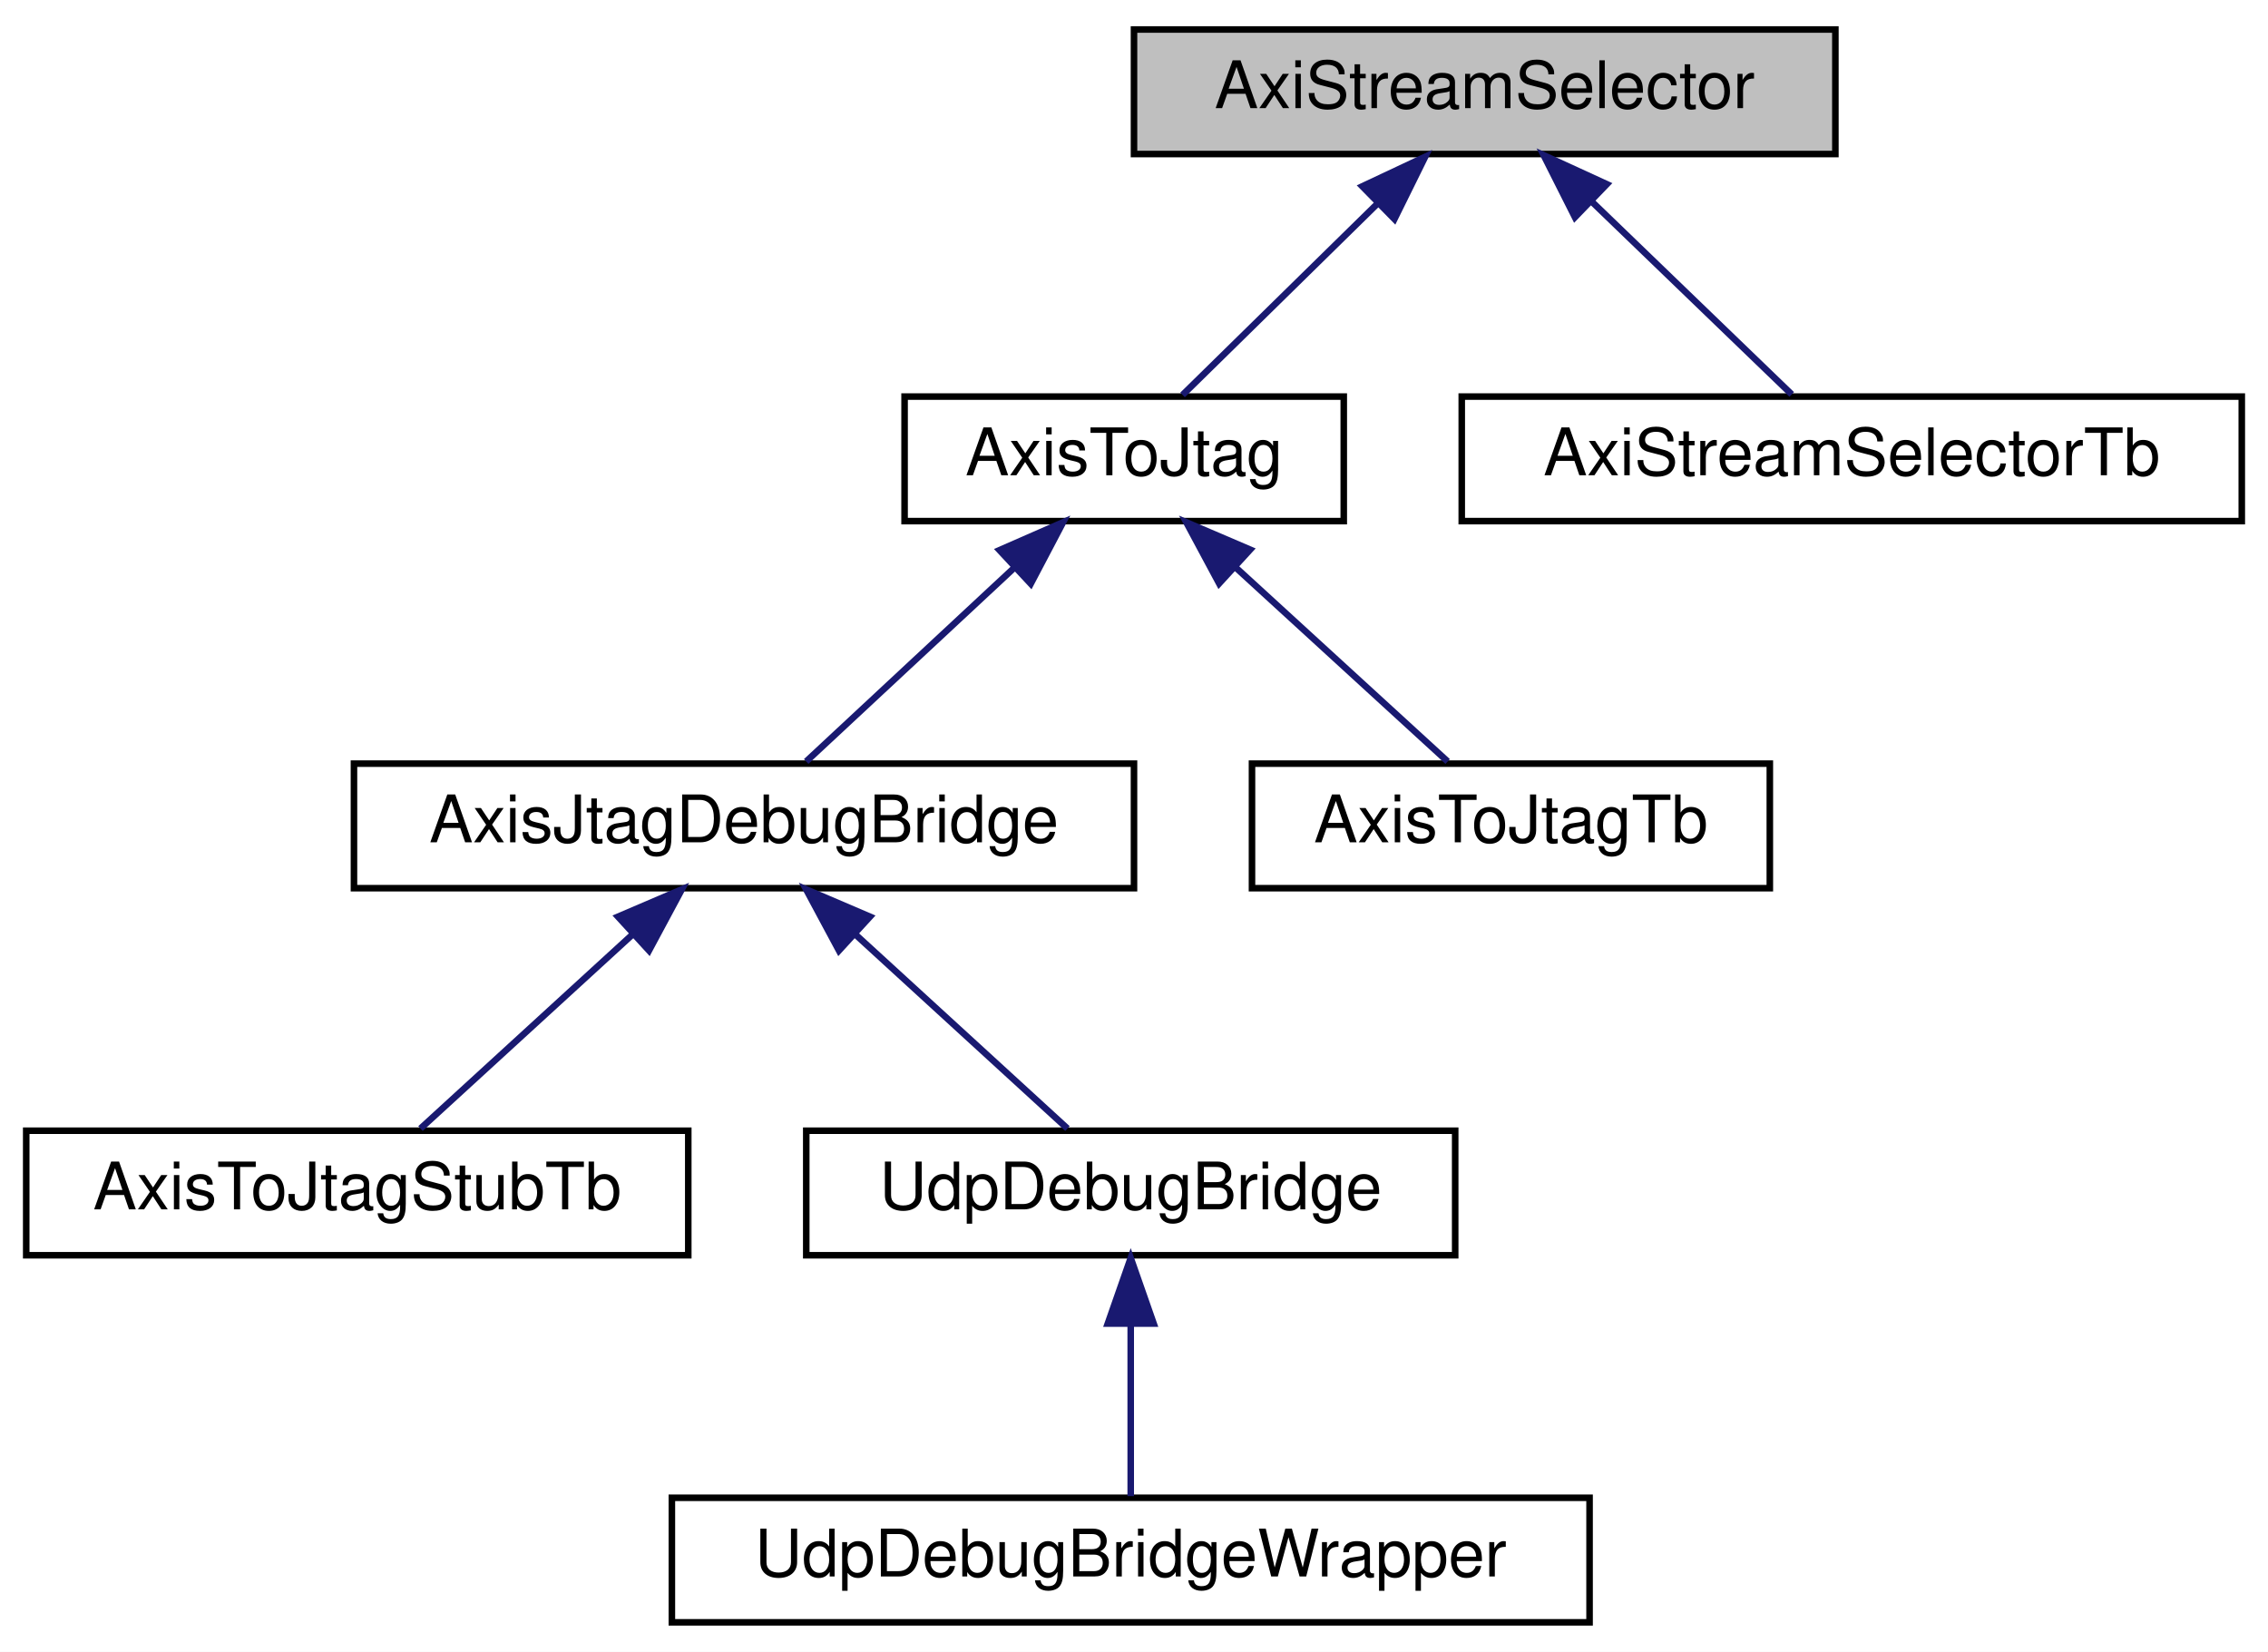
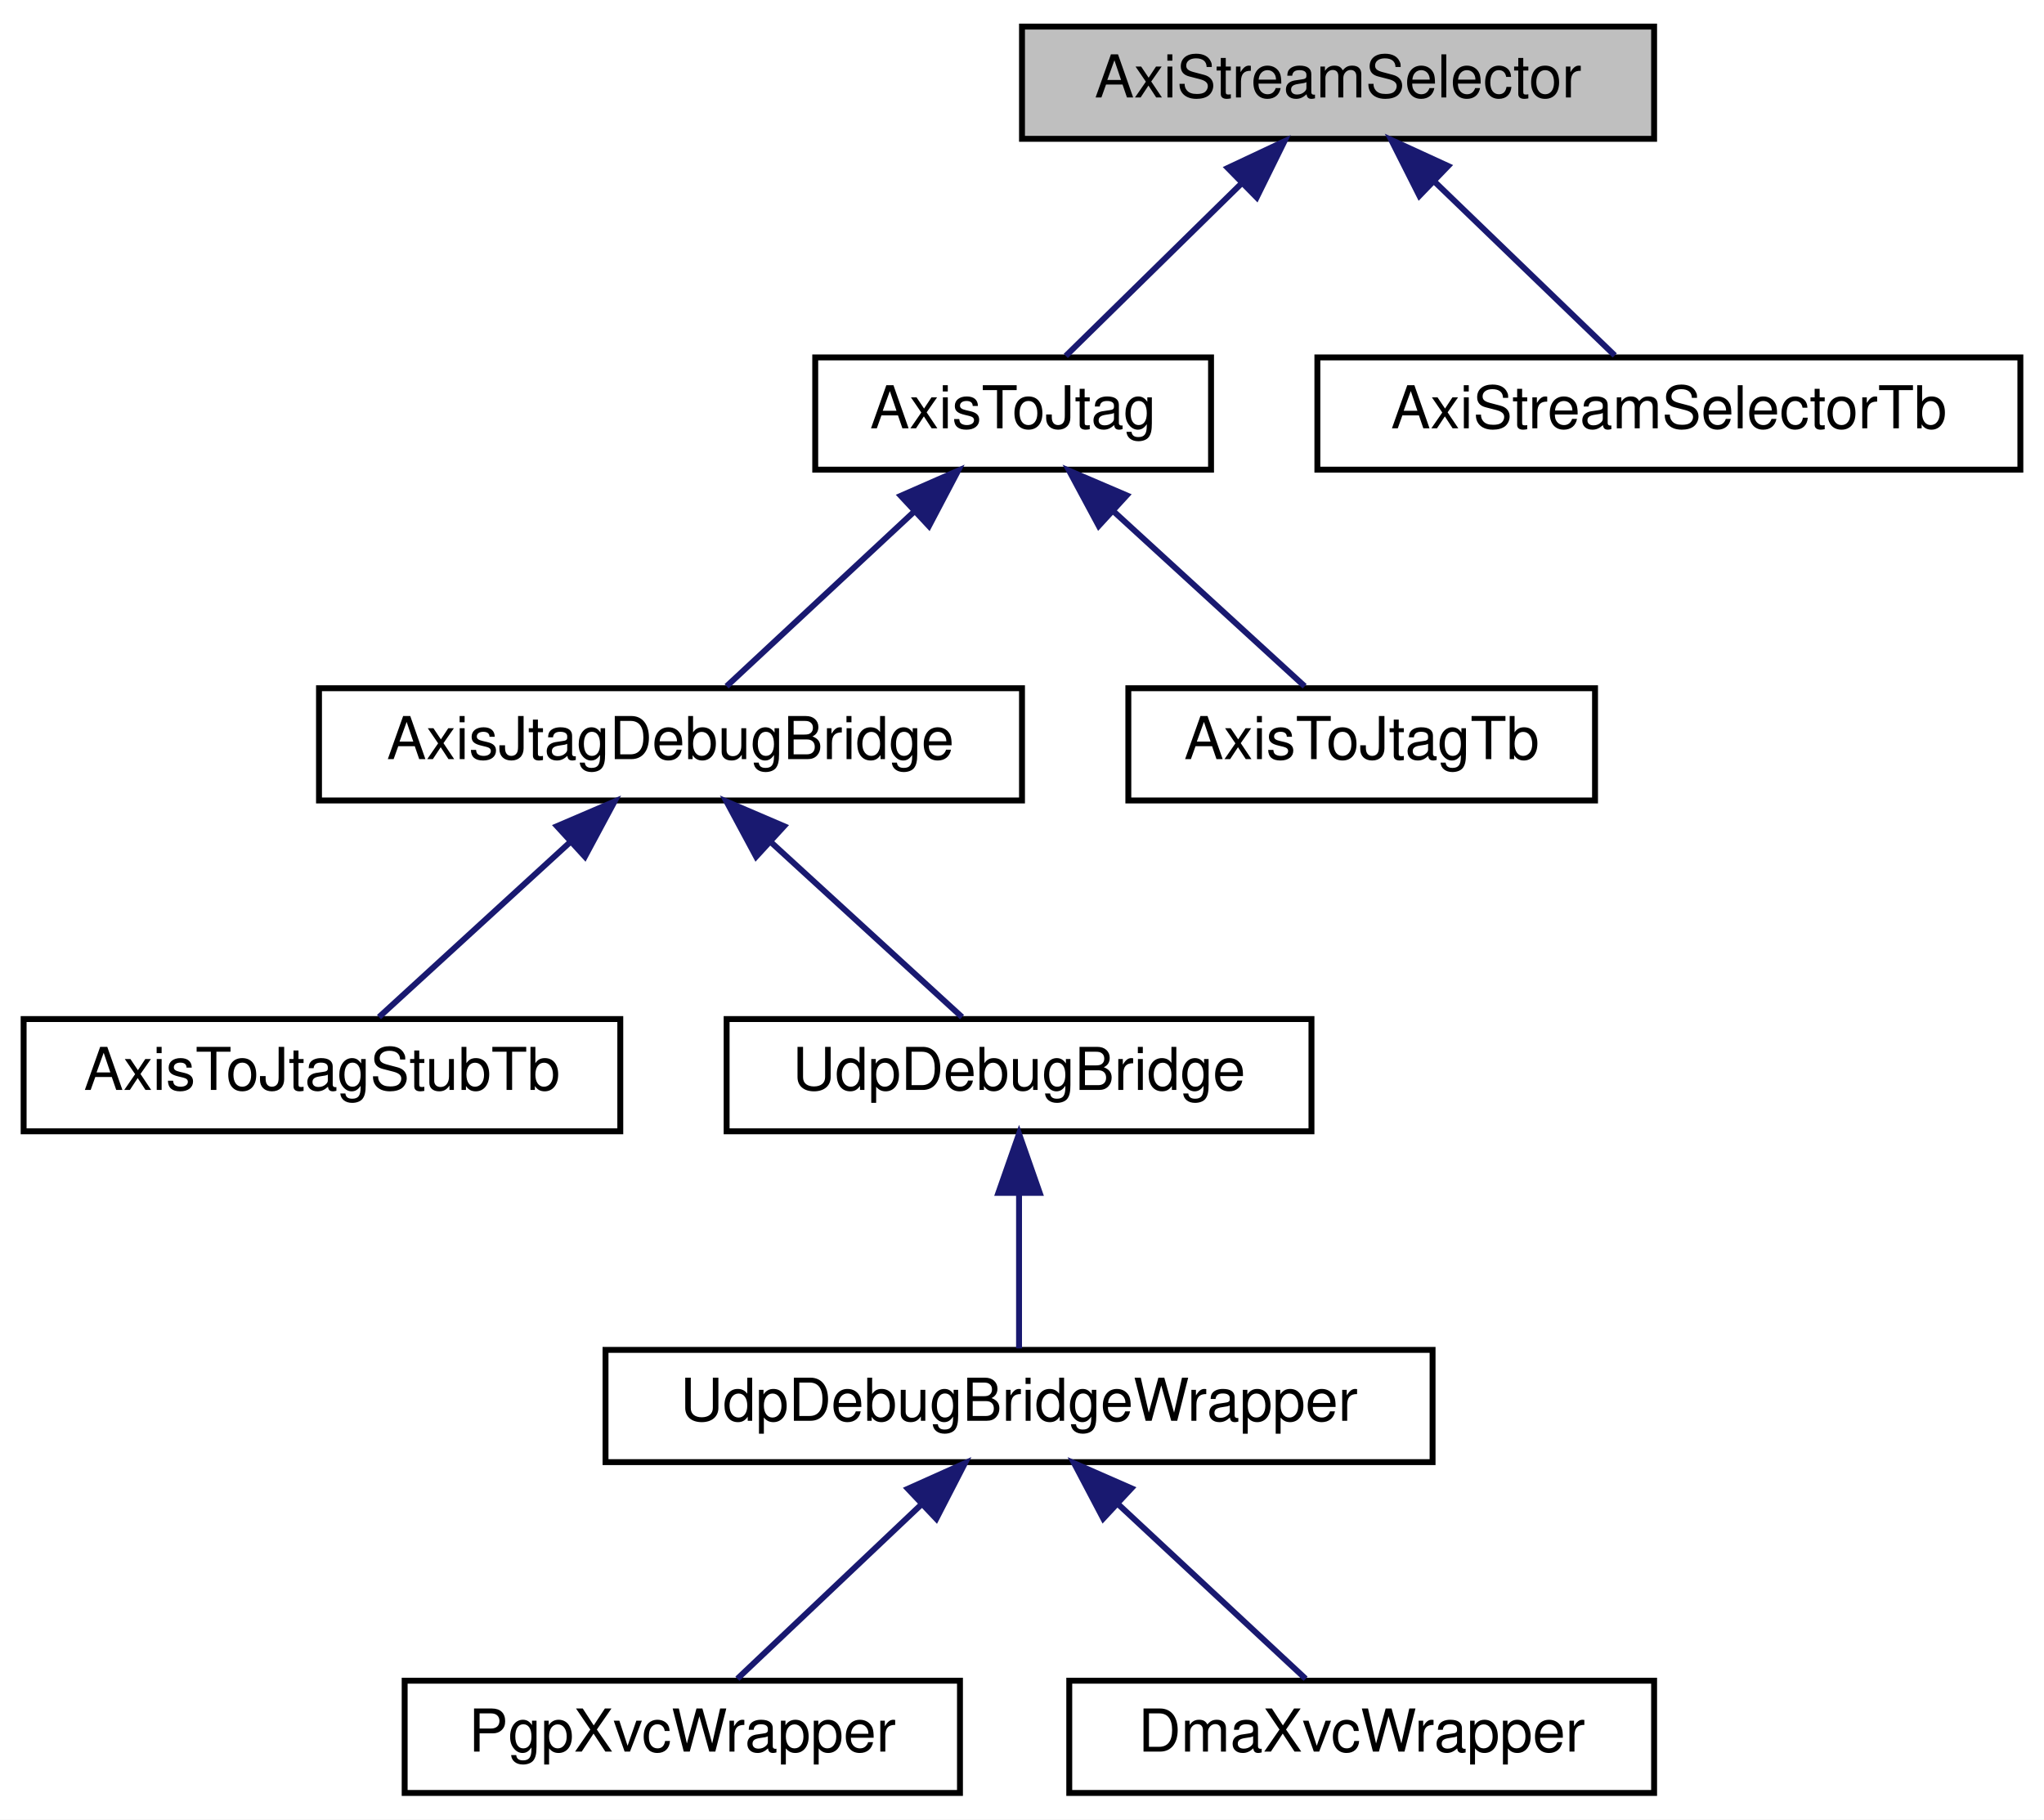
- <svg xmlns="http://www.w3.org/2000/svg" xmlns:xlink="http://www.w3.org/1999/xlink" width="346pt" height="252pt" viewBox="0.00 0.00 346.00 252.00">
-   <g id="graph0" class="graph" transform="scale(1 1) rotate(0) translate(4 248)">
-     <polygon fill="white" stroke="transparent" points="-4,4 -4,-248 342,-248 342,4 -4,4" />
+ <svg xmlns="http://www.w3.org/2000/svg" xmlns:xlink="http://www.w3.org/1999/xlink" width="346pt" height="308pt" viewBox="0.00 0.00 346.00 308.00">
+   <g id="graph0" class="graph" transform="scale(1 1) rotate(0) translate(4 304)">
+     <polygon fill="white" stroke="transparent" points="-4,4 -4,-304 342,-304 342,4 -4,4" />
    <g id="node1" class="node">
      <g id="a_node1">
        <a xlink:title=" ">
-           <polygon fill="#bfbfbf" stroke="black" points="169,-224.5 169,-243.5 276,-243.5 276,-224.5 169,-224.5" />
-           <text text-anchor="middle" x="222.5" y="-231.5" font-family="Helvetica,sans-Serif" font-size="10.00">AxiStreamSelector</text>
+           <polygon fill="#bfbfbf" stroke="black" points="169,-280.5 169,-299.5 276,-299.5 276,-280.5 169,-280.5" />
+           <text text-anchor="middle" x="222.5" y="-287.5" font-family="Helvetica,sans-Serif" font-size="10.00">AxiStreamSelector</text>
        </a>
      </g>
    </g>
    <g id="node2" class="node">
      <g id="a_node2">
        <a xlink:href="classAxisToJtag.html" target="_top" xlink:title=" ">
-           <polygon fill="white" stroke="black" points="134,-168.5 134,-187.5 201,-187.5 201,-168.5 134,-168.5" />
-           <text text-anchor="middle" x="167.5" y="-175.5" font-family="Helvetica,sans-Serif" font-size="10.00">AxisToJtag</text>
+           <polygon fill="white" stroke="black" points="134,-224.5 134,-243.5 201,-243.5 201,-224.5 134,-224.5" />
+           <text text-anchor="middle" x="167.5" y="-231.5" font-family="Helvetica,sans-Serif" font-size="10.00">AxisToJtag</text>
        </a>
      </g>
    </g>
    <g id="edge1" class="edge">
-       <path fill="none" stroke="midnightblue" d="M206.21,-217C196.46,-207.43 184.45,-195.64 176.41,-187.75" />
-       <polygon fill="midnightblue" stroke="midnightblue" points="203.83,-219.57 213.42,-224.08 208.73,-214.58 203.83,-219.57" />
+       <path fill="none" stroke="midnightblue" d="M206.21,-273C196.46,-263.43 184.45,-251.64 176.41,-243.75" />
+       <polygon fill="midnightblue" stroke="midnightblue" points="203.83,-275.57 213.42,-280.08 208.73,-270.58 203.83,-275.57" />
+     </g>
+     <g id="node10" class="node">
+       <g id="a_node10">
+         <a xlink:href="classAxiStreamSelectorTb.html" target="_top" xlink:title=" ">
+           <polygon fill="white" stroke="black" points="219,-224.5 219,-243.5 338,-243.5 338,-224.5 219,-224.5" />
+           <text text-anchor="middle" x="278.5" y="-231.5" font-family="Helvetica,sans-Serif" font-size="10.00">AxiStreamSelectorTb</text>
+         </a>
+       </g>
+     </g>
+     <g id="edge9" class="edge">
+       <path fill="none" stroke="midnightblue" d="M238.83,-273.25C248.76,-263.67 261.09,-251.79 269.34,-243.83" />
+       <polygon fill="midnightblue" stroke="midnightblue" points="236.27,-270.86 231.5,-280.32 241.13,-275.9 236.27,-270.86" />
+     </g>
+     <g id="node3" class="node">
+       <g id="a_node3">
+         <a xlink:href="classAxisJtagDebugBridge.html" target="_top" xlink:title=" ">
+           <polygon fill="white" stroke="black" points="50,-168.5 50,-187.5 169,-187.5 169,-168.5 50,-168.5" />
+           <text text-anchor="middle" x="109.5" y="-175.5" font-family="Helvetica,sans-Serif" font-size="10.00">AxisJtagDebugBridge</text>
+         </a>
+       </g>
+     </g>
+     <g id="edge2" class="edge">
+       <path fill="none" stroke="midnightblue" d="M150.59,-217.25C140.3,-207.67 127.53,-195.79 118.99,-187.83" />
+       <polygon fill="midnightblue" stroke="midnightblue" points="148.48,-220.07 158.18,-224.32 153.25,-214.95 148.48,-220.07" />
+     </g>
+     <g id="node9" class="node">
+       <g id="a_node9">
+         <a xlink:href="classAxisToJtagTb.html" target="_top" xlink:title=" ">
+           <polygon fill="white" stroke="black" points="187,-168.5 187,-187.5 266,-187.5 266,-168.5 187,-168.5" />
+           <text text-anchor="middle" x="226.5" y="-175.5" font-family="Helvetica,sans-Serif" font-size="10.00">AxisToJtagTb</text>
+         </a>
+       </g>
+     </g>
+     <g id="edge8" class="edge">
+       <path fill="none" stroke="midnightblue" d="M184.39,-217.54C194.91,-207.91 208.07,-195.87 216.85,-187.83" />
+       <polygon fill="midnightblue" stroke="midnightblue" points="181.99,-214.99 176.98,-224.32 186.72,-220.15 181.99,-214.99" />
+     </g>
+     <g id="node4" class="node">
+       <g id="a_node4">
+         <a xlink:href="classAxisToJtagStubTb.html" target="_top" xlink:title=" ">
+           <polygon fill="white" stroke="black" points="0,-112.5 0,-131.5 101,-131.5 101,-112.5 0,-112.5" />
+           <text text-anchor="middle" x="50.5" y="-119.5" font-family="Helvetica,sans-Serif" font-size="10.00">AxisToJtagStubTb</text>
+         </a>
+       </g>
+     </g>
+     <g id="edge3" class="edge">
+       <path fill="none" stroke="midnightblue" d="M92.61,-161.54C82.09,-151.91 68.93,-139.87 60.15,-131.83" />
+       <polygon fill="midnightblue" stroke="midnightblue" points="90.28,-164.15 100.02,-168.32 95.01,-158.99 90.28,-164.15" />
+     </g>
+     <g id="node5" class="node">
+       <g id="a_node5">
+         <a xlink:href="classUdpDebugBridge.html" target="_top" xlink:title=" ">
+           <polygon fill="white" stroke="black" points="119,-112.5 119,-131.5 218,-131.5 218,-112.5 119,-112.5" />
+           <text text-anchor="middle" x="168.5" y="-119.5" font-family="Helvetica,sans-Serif" font-size="10.00">UdpDebugBridge</text>
+         </a>
+       </g>
+     </g>
+     <g id="edge4" class="edge">
+       <path fill="none" stroke="midnightblue" d="M126.39,-161.54C136.91,-151.91 150.07,-139.87 158.85,-131.83" />
+       <polygon fill="midnightblue" stroke="midnightblue" points="123.99,-158.99 118.98,-168.32 128.72,-164.15 123.99,-158.99" />
+     </g>
+     <g id="node6" class="node">
+       <g id="a_node6">
+         <a xlink:href="classUdpDebugBridgeWrapper.html" target="_top" xlink:title=" ">
+           <polygon fill="white" stroke="black" points="98.5,-56.5 98.5,-75.5 238.5,-75.5 238.5,-56.5 98.5,-56.5" />
+           <text text-anchor="middle" x="168.5" y="-63.5" font-family="Helvetica,sans-Serif" font-size="10.00">UdpDebugBridgeWrapper</text>
+         </a>
+       </g>
+     </g>
+     <g id="edge5" class="edge">
+       <path fill="none" stroke="midnightblue" d="M168.5,-101.8C168.5,-92.91 168.5,-82.78 168.5,-75.75" />
+       <polygon fill="midnightblue" stroke="midnightblue" points="165,-102.08 168.5,-112.08 172,-102.08 165,-102.08" />
+     </g>
+     <g id="node7" class="node">
+       <g id="a_node7">
+         <a xlink:href="classPgpXvcWrapper.html" target="_top" xlink:title=" ">
+           <polygon fill="white" stroke="black" points="64.5,-0.5 64.5,-19.5 158.5,-19.5 158.5,-0.5 64.5,-0.5" />
+           <text text-anchor="middle" x="111.5" y="-7.5" font-family="Helvetica,sans-Serif" font-size="10.00">PgpXvcWrapper</text>
+         </a>
+       </g>
+     </g>
+     <g id="edge6" class="edge">
+       <path fill="none" stroke="midnightblue" d="M151.88,-49.25C141.77,-39.67 129.22,-27.79 120.82,-19.83" />
+       <polygon fill="midnightblue" stroke="midnightblue" points="149.68,-51.99 159.34,-56.32 154.49,-46.91 149.68,-51.99" />
    </g>
    <g id="node8" class="node">
      <g id="a_node8">
-         <a xlink:href="classAxiStreamSelectorTb.html" target="_top" xlink:title=" ">
-           <polygon fill="white" stroke="black" points="219,-168.5 219,-187.5 338,-187.5 338,-168.5 219,-168.5" />
-           <text text-anchor="middle" x="278.5" y="-175.5" font-family="Helvetica,sans-Serif" font-size="10.00">AxiStreamSelectorTb</text>
+         <a xlink:href="classDmaXvcWrapper.html" target="_top" xlink:title=" ">
+           <polygon fill="white" stroke="black" points="177,-0.5 177,-19.5 276,-19.5 276,-0.5 177,-0.5" />
+           <text text-anchor="middle" x="226.5" y="-7.5" font-family="Helvetica,sans-Serif" font-size="10.00">DmaXvcWrapper</text>
        </a>
      </g>
    </g>
    <g id="edge7" class="edge">
-       <path fill="none" stroke="midnightblue" d="M238.83,-217.25C248.76,-207.67 261.09,-195.79 269.34,-187.83" />
-       <polygon fill="midnightblue" stroke="midnightblue" points="236.27,-214.86 231.5,-224.32 241.13,-219.9 236.27,-214.86" />
-     </g>
-     <g id="node3" class="node">
-       <g id="a_node3">
-         <a xlink:href="classAxisJtagDebugBridge.html" target="_top" xlink:title=" ">
-           <polygon fill="white" stroke="black" points="50,-112.5 50,-131.5 169,-131.5 169,-112.5 50,-112.5" />
-           <text text-anchor="middle" x="109.5" y="-119.5" font-family="Helvetica,sans-Serif" font-size="10.00">AxisJtagDebugBridge</text>
-         </a>
-       </g>
-     </g>
-     <g id="edge2" class="edge">
-       <path fill="none" stroke="midnightblue" d="M150.59,-161.25C140.3,-151.67 127.53,-139.79 118.99,-131.83" />
-       <polygon fill="midnightblue" stroke="midnightblue" points="148.48,-164.07 158.18,-168.32 153.25,-158.95 148.48,-164.07" />
-     </g>
-     <g id="node7" class="node">
-       <g id="a_node7">
-         <a xlink:href="classAxisToJtagTb.html" target="_top" xlink:title=" ">
-           <polygon fill="white" stroke="black" points="187,-112.5 187,-131.5 266,-131.5 266,-112.5 187,-112.5" />
-           <text text-anchor="middle" x="226.5" y="-119.5" font-family="Helvetica,sans-Serif" font-size="10.00">AxisToJtagTb</text>
-         </a>
-       </g>
-     </g>
-     <g id="edge6" class="edge">
-       <path fill="none" stroke="midnightblue" d="M184.39,-161.54C194.91,-151.91 208.07,-139.87 216.85,-131.83" />
-       <polygon fill="midnightblue" stroke="midnightblue" points="181.99,-158.99 176.98,-168.32 186.72,-164.15 181.99,-158.99" />
-     </g>
-     <g id="node4" class="node">
-       <g id="a_node4">
-         <a xlink:href="classAxisToJtagStubTb.html" target="_top" xlink:title=" ">
-           <polygon fill="white" stroke="black" points="0,-56.5 0,-75.5 101,-75.5 101,-56.5 0,-56.5" />
-           <text text-anchor="middle" x="50.5" y="-63.5" font-family="Helvetica,sans-Serif" font-size="10.00">AxisToJtagStubTb</text>
-         </a>
-       </g>
-     </g>
-     <g id="edge3" class="edge">
-       <path fill="none" stroke="midnightblue" d="M92.61,-105.54C82.09,-95.91 68.93,-83.87 60.15,-75.83" />
-       <polygon fill="midnightblue" stroke="midnightblue" points="90.28,-108.15 100.02,-112.32 95.01,-102.99 90.28,-108.15" />
-     </g>
-     <g id="node5" class="node">
-       <g id="a_node5">
-         <a xlink:href="classUdpDebugBridge.html" target="_top" xlink:title=" ">
-           <polygon fill="white" stroke="black" points="119,-56.5 119,-75.5 218,-75.5 218,-56.5 119,-56.5" />
-           <text text-anchor="middle" x="168.5" y="-63.5" font-family="Helvetica,sans-Serif" font-size="10.00">UdpDebugBridge</text>
-         </a>
-       </g>
-     </g>
-     <g id="edge4" class="edge">
-       <path fill="none" stroke="midnightblue" d="M126.39,-105.54C136.91,-95.91 150.07,-83.87 158.85,-75.83" />
-       <polygon fill="midnightblue" stroke="midnightblue" points="123.99,-102.99 118.98,-112.32 128.72,-108.15 123.99,-102.99" />
-     </g>
-     <g id="node6" class="node">
-       <g id="a_node6">
-         <a xlink:href="classUdpDebugBridgeWrapper.html" target="_top" xlink:title=" ">
-           <polygon fill="white" stroke="black" points="98.5,-0.5 98.5,-19.5 238.5,-19.5 238.5,-0.5 98.5,-0.5" />
-           <text text-anchor="middle" x="168.5" y="-7.5" font-family="Helvetica,sans-Serif" font-size="10.00">UdpDebugBridgeWrapper</text>
-         </a>
-       </g>
-     </g>
-     <g id="edge5" class="edge">
-       <path fill="none" stroke="midnightblue" d="M168.5,-45.8C168.5,-36.91 168.5,-26.78 168.5,-19.75" />
-       <polygon fill="midnightblue" stroke="midnightblue" points="165,-46.08 168.5,-56.08 172,-46.08 165,-46.08" />
+       <path fill="none" stroke="midnightblue" d="M185.41,-49.25C195.7,-39.67 208.47,-27.79 217.01,-19.83" />
+       <polygon fill="midnightblue" stroke="midnightblue" points="182.75,-46.95 177.82,-56.32 187.52,-52.07 182.75,-46.95" />
    </g>
  </g>
</svg>
